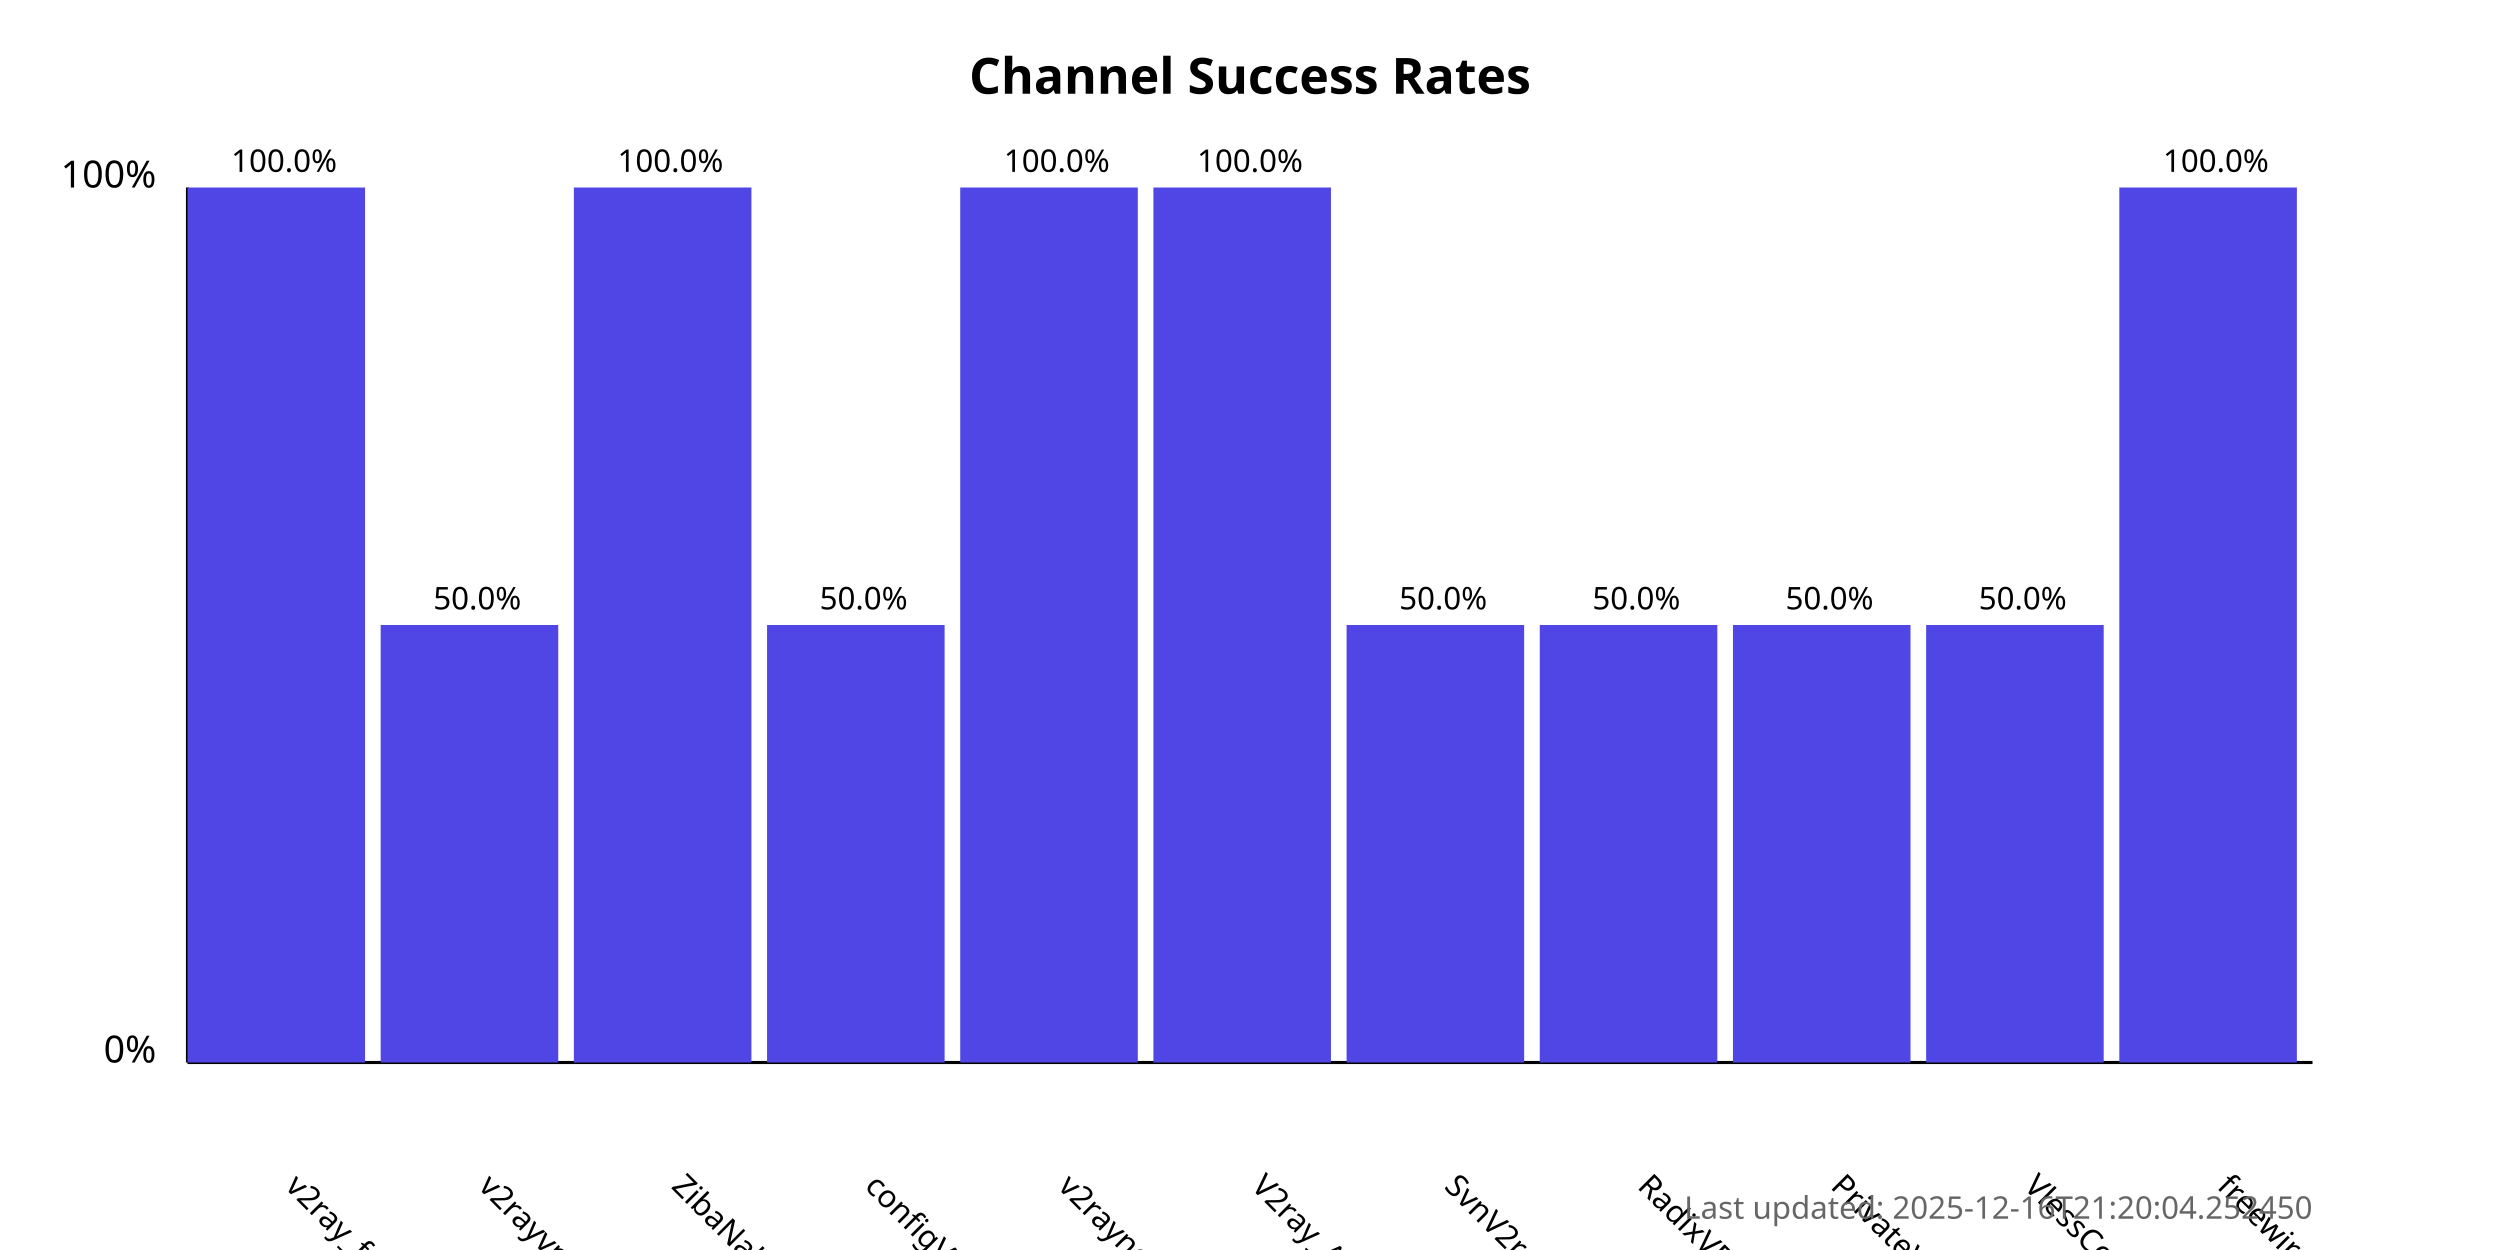
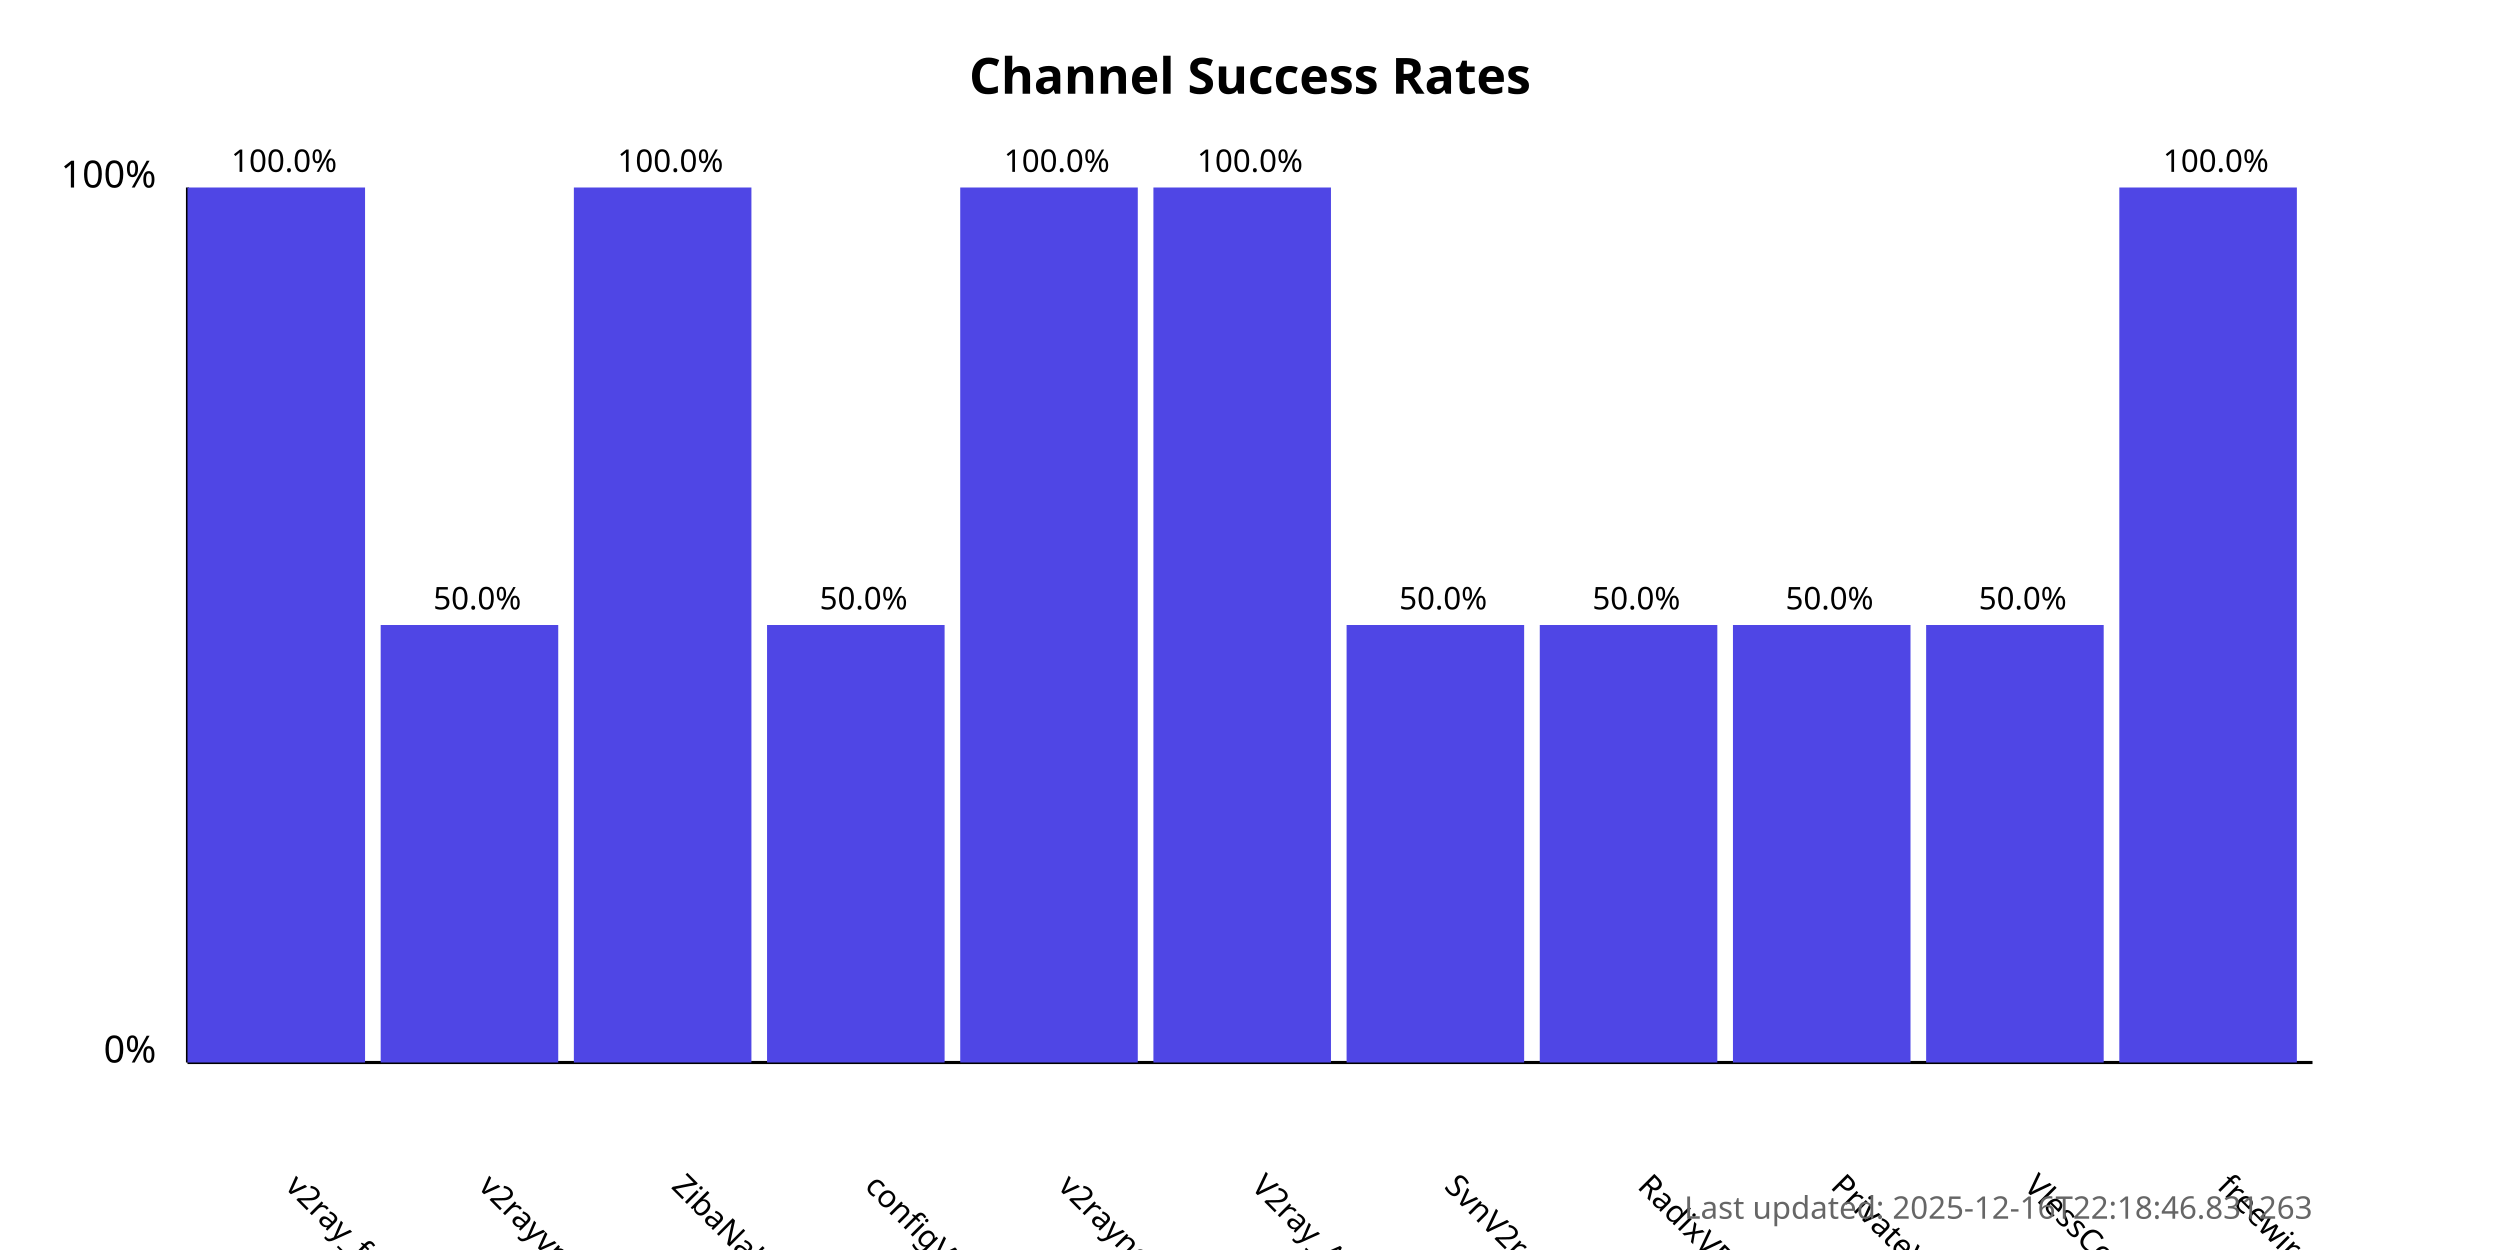
<svg xmlns="http://www.w3.org/2000/svg" width="800" height="400">
  <style>
            .chart-title { font: bold 16px sans-serif; }
            .axis-label { font: 12px sans-serif; }
            .tick-label { font: 10px sans-serif; }
            .bar { fill: #4f46e5; }
            .bar:hover { fill: #6366f1; }
            .timestamp { font: 10px sans-serif; fill: #666; }
        </style>
  <text x="400.0" y="30" text-anchor="middle" class="chart-title">
            Channel Success Rates
        </text>
  <line x1="60" y1="340" x2="60" y2="60" stroke="black" stroke-width="1" />
  <line x1="60" y1="340" x2="740" y2="340" stroke="black" stroke-width="1" />
  <text x="50" y="340" text-anchor="end" class="axis-label">0%</text>
  <text x="50" y="60" text-anchor="end" class="axis-label">100%</text>
  <g>
    <rect x="60" y="60.0" width="56.818" height="280.0" class="bar" />
    <text x="90.909" y="380" transform="rotate(45, 90.90909, 380)" text-anchor="start" class="tick-label">
                v2ray_free_conf
            </text>
    <text x="90.909" y="55.0" text-anchor="middle" class="tick-label">
                100.0%
            </text>
  </g>
  <g>
    <rect x="121.818" y="200.0" width="56.818" height="140.0" class="bar" />
    <text x="152.727" y="380" transform="rotate(45, 152.7273, 380)" text-anchor="start" class="tick-label">
                v2rayvpno
            </text>
    <text x="152.727" y="195.0" text-anchor="middle" class="tick-label">
                50.0%
            </text>
  </g>
  <g>
    <rect x="183.636" y="60.0" width="56.818" height="280.0" class="bar" />
    <text x="214.545" y="380" transform="rotate(45, 214.5455, 380)" text-anchor="start" class="tick-label">
                ZibaNabz
            </text>
    <text x="214.545" y="55.0" text-anchor="middle" class="tick-label">
                100.0%
            </text>
  </g>
  <g>
    <rect x="245.455" y="200.0" width="56.818" height="140.0" class="bar" />
    <text x="276.364" y="380" transform="rotate(45, 276.3636, 380)" text-anchor="start" class="tick-label">
                configV2rayForFree
            </text>
    <text x="276.364" y="195.0" text-anchor="middle" class="tick-label">
                50.0%
            </text>
  </g>
  <g>
    <rect x="307.273" y="60.0" width="56.818" height="280.0" class="bar" />
    <text x="338.182" y="380" transform="rotate(45, 338.1818, 380)" text-anchor="start" class="tick-label">
                v2rayngvpn
            </text>
    <text x="338.182" y="55.0" text-anchor="middle" class="tick-label">
                100.0%
            </text>
  </g>
  <g>
    <rect x="369.091" y="60.0" width="56.818" height="280.0" class="bar" />
    <text x="400.0" y="380" transform="rotate(45, 400.0, 380)" text-anchor="start" class="tick-label">
                V2ray_Alpha
            </text>
    <text x="400.0" y="55.0" text-anchor="middle" class="tick-label">
                100.0%
            </text>
  </g>
  <g>
    <rect x="430.909" y="200.0" width="56.818" height="140.0" class="bar" />
    <text x="461.818" y="380" transform="rotate(45, 461.8182, 380)" text-anchor="start" class="tick-label">
                SvnV2ray
            </text>
    <text x="461.818" y="195.0" text-anchor="middle" class="tick-label">
                50.0%
            </text>
  </g>
  <g>
    <rect x="492.727" y="200.0" width="56.818" height="140.0" class="bar" />
    <text x="523.636" y="380" transform="rotate(45, 523.6364, 380)" text-anchor="start" class="tick-label">
                RadixVPN
            </text>
    <text x="523.636" y="195.0" text-anchor="middle" class="tick-label">
                50.0%
            </text>
  </g>
  <g>
    <rect x="554.545" y="200.0" width="56.818" height="140.0" class="bar" />
    <text x="585.455" y="380" transform="rotate(45, 585.4545, 380)" text-anchor="start" class="tick-label">
                PrivateVPNs
            </text>
    <text x="585.455" y="195.0" text-anchor="middle" class="tick-label">
                50.0%
            </text>
  </g>
  <g>
    <rect x="616.364" y="200.0" width="56.818" height="140.0" class="bar" />
    <text x="647.273" y="380" transform="rotate(45, 647.2727, 380)" text-anchor="start" class="tick-label">
                VlessConfig
            </text>
    <text x="647.273" y="195.0" text-anchor="middle" class="tick-label">
                50.0%
            </text>
  </g>
  <g>
    <rect x="678.182" y="60.0" width="56.818" height="280.0" class="bar" />
    <text x="709.091" y="380" transform="rotate(45, 709.0909, 380)" text-anchor="start" class="tick-label">
                freewireguard
            </text>
    <text x="709.091" y="55.0" text-anchor="middle" class="tick-label">
                100.0%
            </text>
  </g>
  <text x="740" y="390" text-anchor="end" class="timestamp">
-             Last updated: 2025-12-16T21:20:04.252450
+             Last updated: 2025-12-16T22:18:46.831263
        </text>
</svg>
